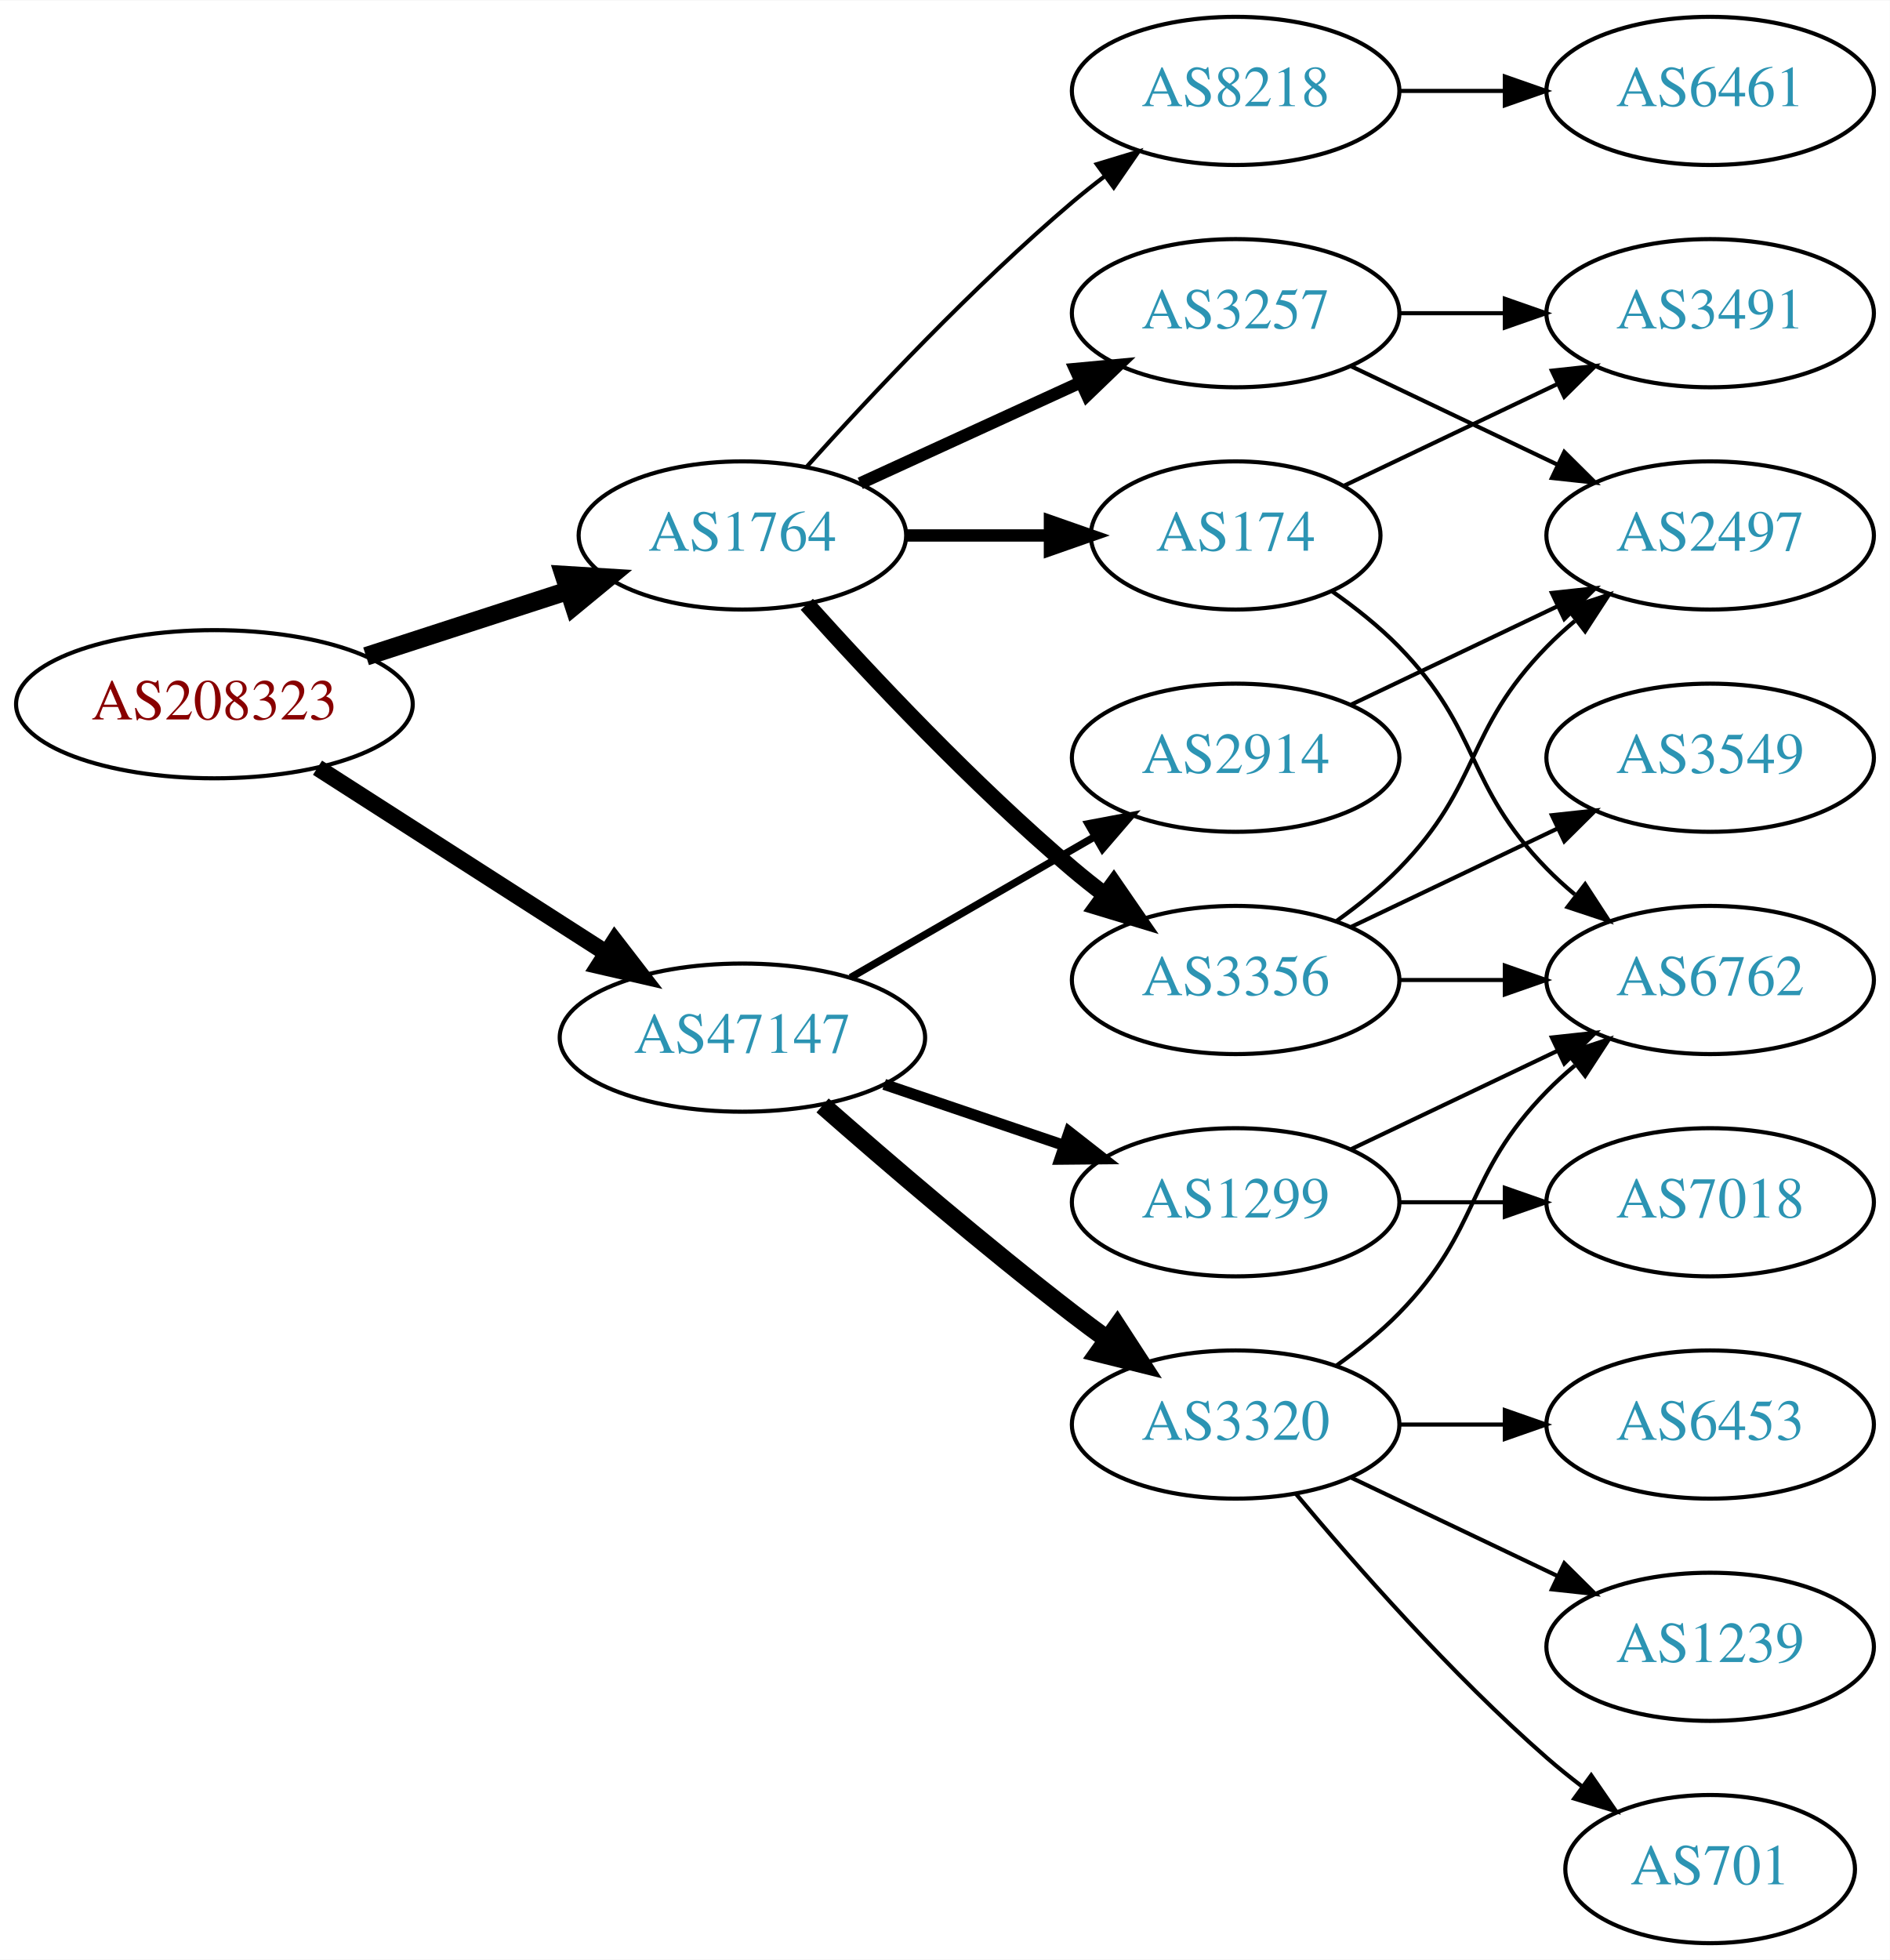
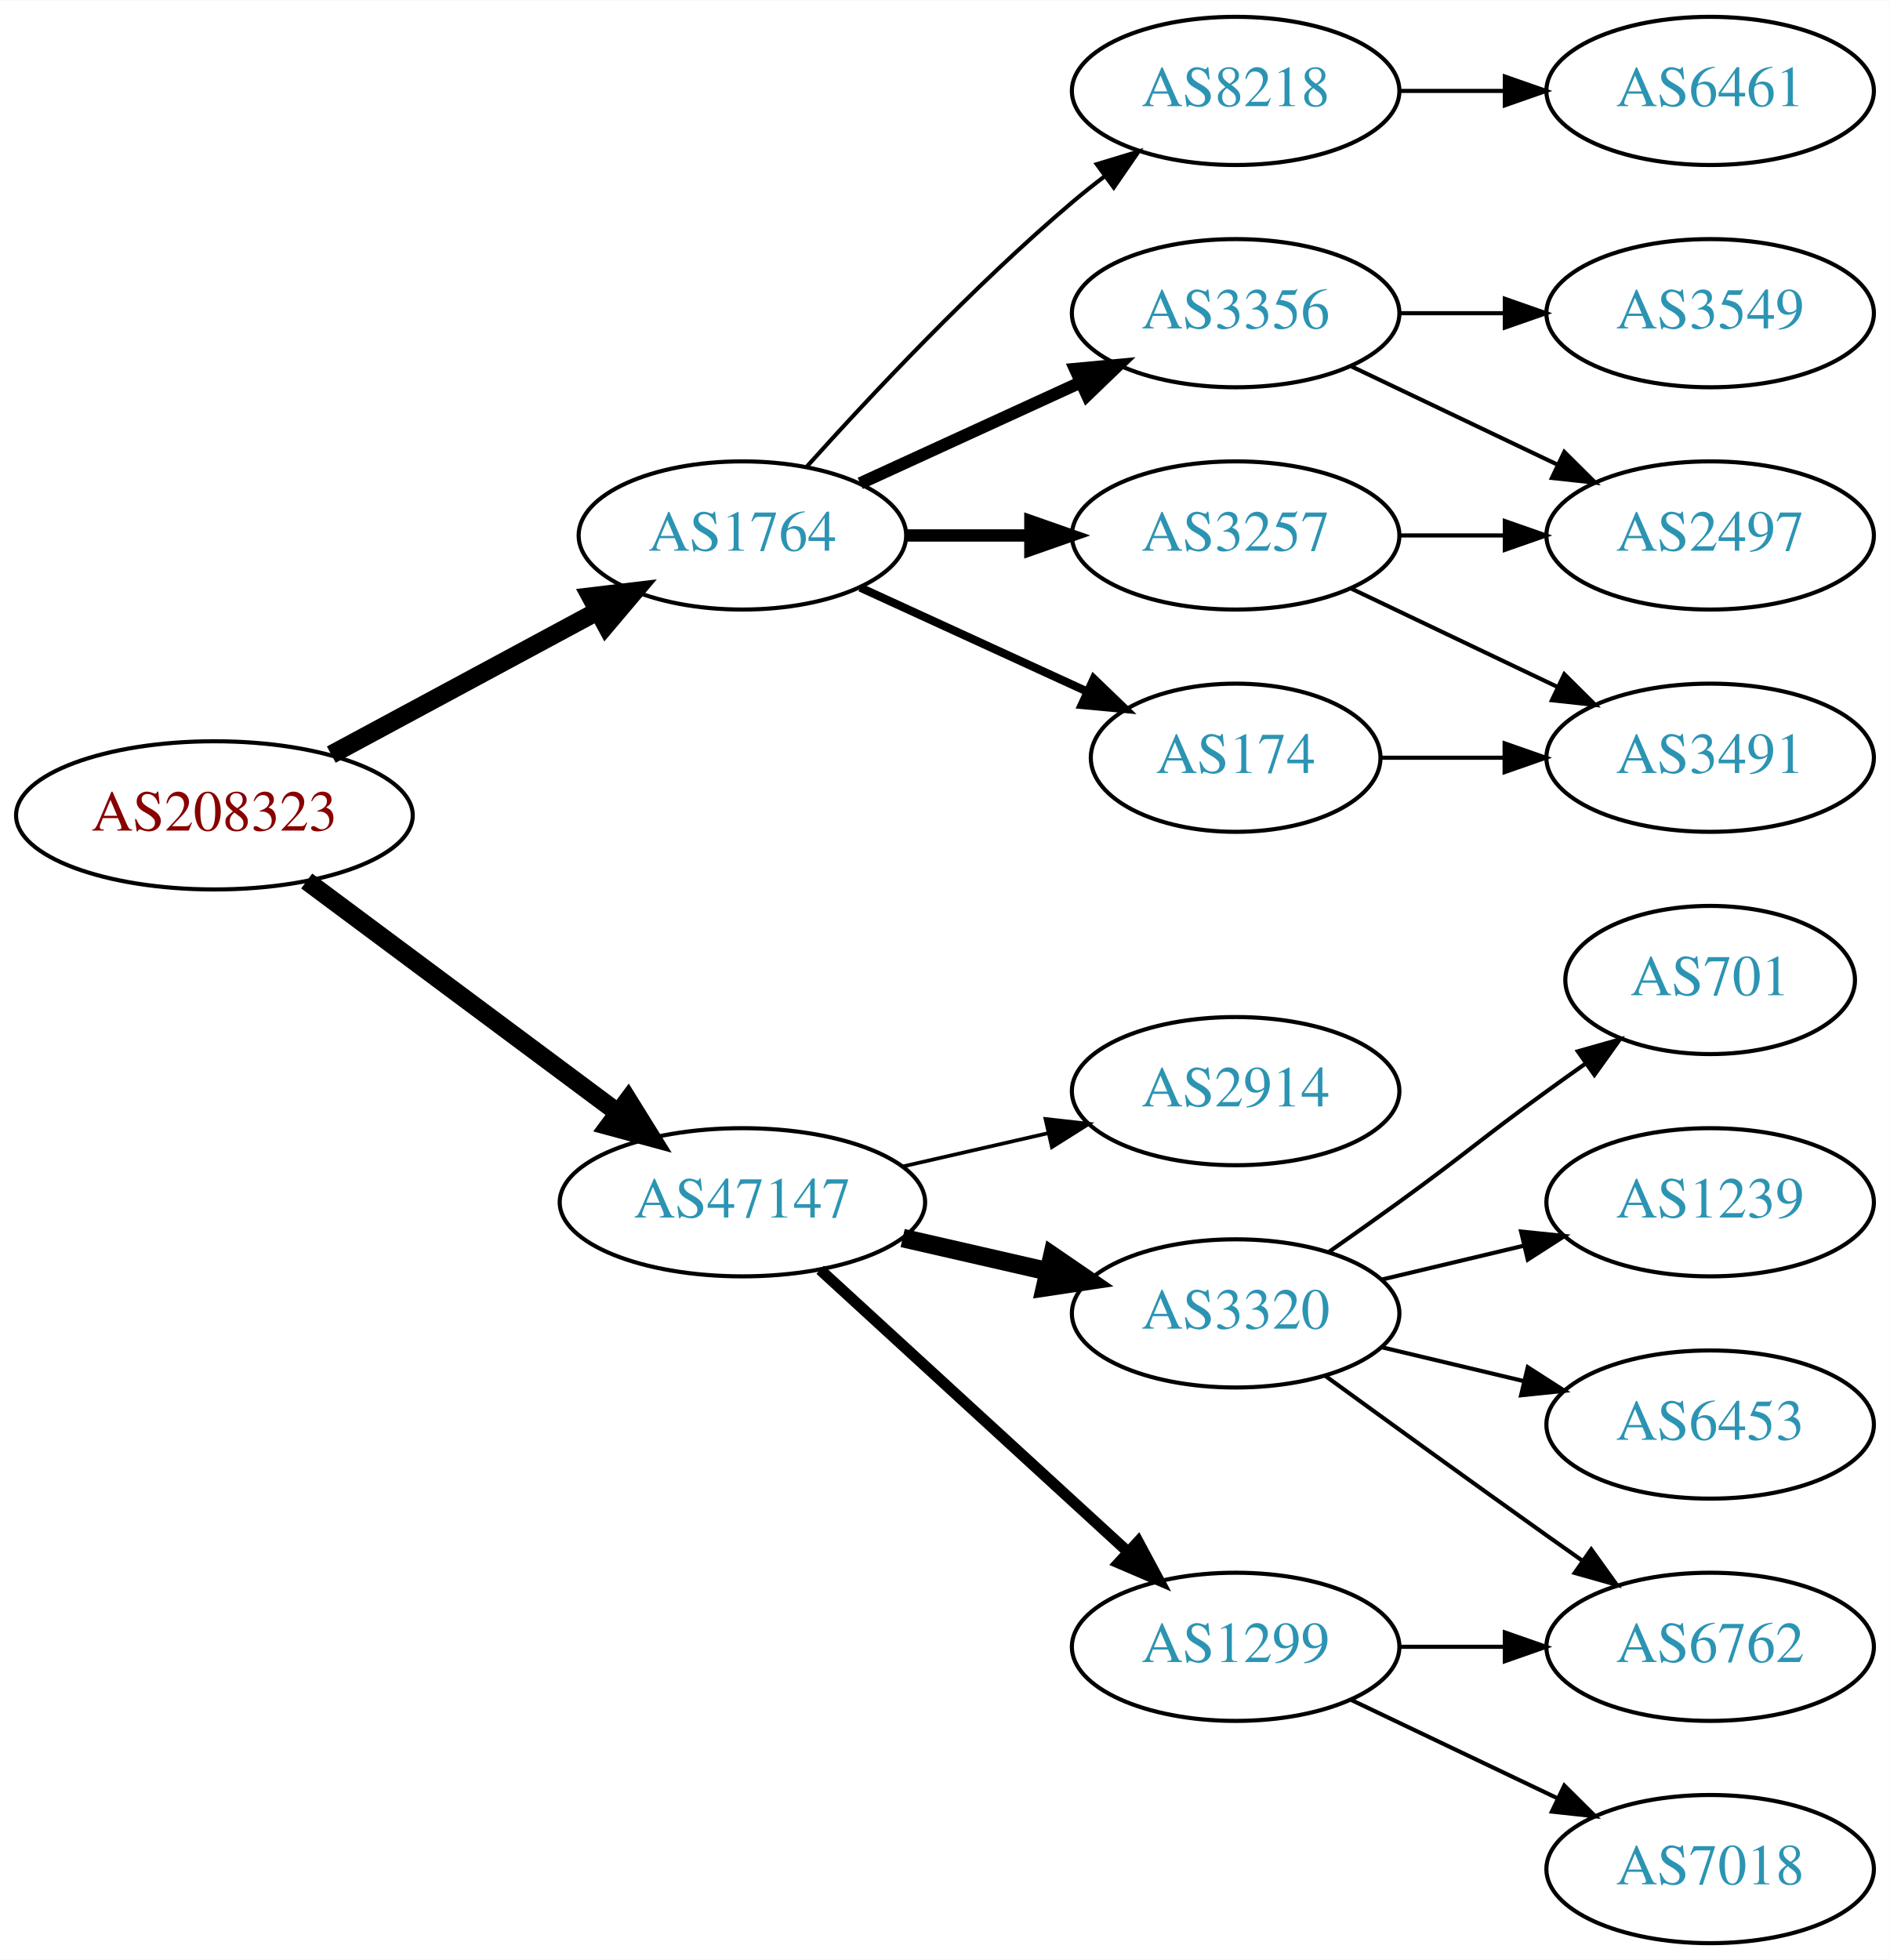
<svg xmlns="http://www.w3.org/2000/svg" xmlns:xlink="http://www.w3.org/1999/xlink" width="459pt" height="476pt" viewBox="0.00 0.00 459.17 476.00">
  <g id="graph0" class="graph" transform="scale(1 1) rotate(0) translate(4 472)">
    <polygon fill="white" stroke="none" points="-4,4 -4,-472 455.17,-472 455.17,4 -4,4" />
    <g id="node1" class="node">
      <g id="a_node1">
        <a xlink:href="/asn/208323" xlink:title="AS208323 ~ ZVR: 1254016365 [AT]">
-           <ellipse fill="#ffffff" stroke="black" cx="48.096" cy="-301" rx="48.192" ry="18" />
-           <text text-anchor="middle" x="48.096" y="-297.3" font-family="Times,serif" font-size="14.00" fill="#880000">AS208323</text>
+           <ellipse fill="#ffffff" stroke="black" cx="48.096" cy="-274" rx="48.192" ry="18" />
+           <text text-anchor="middle" x="48.096" y="-270.3" font-family="Times,serif" font-size="14.00" fill="#880000">AS208323</text>
        </a>
      </g>
    </g>
    <g id="node2" class="node">
      <g id="a_node2">
        <a xlink:href="/asn/1764" xlink:title="AS1764 ~ NEXTLAYER-AS [AT]">
          <ellipse fill="#ffffff" stroke="black" cx="176.388" cy="-342" rx="39.794" ry="18" />
          <text text-anchor="middle" x="176.388" y="-338.3" font-family="Times,serif" font-size="14.00" fill="#2c94b3">AS1764</text>
        </a>
      </g>
    </g>
    <g id="edge1" class="edge">
-       <path fill="none" stroke="black" stroke-width="4.5" d="M84.948,-312.639C100.287,-317.619 118.287,-323.463 134.173,-328.62" />
-       <polygon fill="black" stroke="black" stroke-width="4.5" points="133.021,-332.386 143.748,-331.728 135.452,-324.895 133.021,-332.386" />
+       <path fill="none" stroke="black" stroke-width="4.5" d="M76.499,-288.755C95.498,-298.985 120.934,-312.68 141.251,-323.62" />
+       <polygon fill="black" stroke="black" stroke-width="4.5" points="139.512,-327.155 150.184,-328.429 143.246,-320.222 139.512,-327.155" />
    </g>
    <g id="node3" class="node">
      <g id="a_node3">
        <a xlink:href="/asn/47147" xlink:title="AS47147 ~ ANEXIA Internetdienstleistungs GmbH [AT]">
-           <ellipse fill="#ffffff" stroke="black" cx="176.388" cy="-220" rx="44.393" ry="18" />
-           <text text-anchor="middle" x="176.388" y="-216.3" font-family="Times,serif" font-size="14.00" fill="#2c94b3">AS47147</text>
+           <ellipse fill="#ffffff" stroke="black" cx="176.388" cy="-180" rx="44.393" ry="18" />
+           <text text-anchor="middle" x="176.388" y="-176.3" font-family="Times,serif" font-size="14.00" fill="#2c94b3">AS47147</text>
        </a>
      </g>
    </g>
    <g id="edge2" class="edge">
-       <path fill="none" stroke="black" stroke-width="4.091" d="M73.147,-285.574C93.024,-272.826 121.421,-254.613 143.246,-240.615" />
-       <polygon fill="black" stroke="black" stroke-width="4.091" points="145.368,-243.506 151.853,-235.095 141.503,-237.48 145.368,-243.506" />
+       <path fill="none" stroke="black" stroke-width="4.5" d="M70.519,-258.054C91.328,-242.566 123.078,-218.934 146.192,-201.731" />
+       <polygon fill="black" stroke="black" stroke-width="4.5" points="148.609,-204.84 154.28,-195.71 143.907,-198.522 148.609,-204.84" />
    </g>
    <g id="node4" class="node">
      <g id="a_node4">
-         <a xlink:href="/asn/174" xlink:title="AS174 ~ Cogent Communications [US]">
-           <ellipse fill="#ffffff" stroke="black" cx="296.23" cy="-342" rx="35.194" ry="18" />
-           <text text-anchor="middle" x="296.23" y="-338.3" font-family="Times,serif" font-size="14.00" fill="#2c94b3">AS174</text>
+         <a xlink:href="/asn/3257" xlink:title="AS3257 ~ GTT [DE]">
+           <ellipse fill="#ffffff" stroke="black" cx="296.23" cy="-342" rx="39.794" ry="18" />
+           <text text-anchor="middle" x="296.23" y="-338.3" font-family="Times,serif" font-size="14.00" fill="#2c94b3">AS3257</text>
        </a>
      </g>
    </g>
    <g id="edge3" class="edge">
-       <path fill="none" stroke="black" stroke-width="3" d="M216.3,-342C227.387,-342 239.546,-342 250.929,-342" />
-       <polygon fill="black" stroke="black" stroke-width="3" points="251.111,-345.5 261.111,-342 251.111,-338.5 251.111,-345.5" />
+       <path fill="none" stroke="black" stroke-width="3" d="M216.3,-342C225.854,-342 236.203,-342 246.166,-342" />
+       <polygon fill="black" stroke="black" stroke-width="3" points="246.358,-345.5 256.358,-342 246.358,-338.5 246.358,-345.5" />
    </g>
    <g id="node5" class="node">
      <g id="a_node5">
-         <a xlink:href="/asn/3257" xlink:title="AS3257 ~ GTT [DE]">
-           <ellipse fill="#ffffff" stroke="black" cx="296.23" cy="-396" rx="39.794" ry="18" />
-           <text text-anchor="middle" x="296.23" y="-392.3" font-family="Times,serif" font-size="14.00" fill="#2c94b3">AS3257</text>
+         <a xlink:href="/asn/8218" xlink:title="AS8218 ~ legacy Neotelecoms [FR]">
+           <ellipse fill="#ffffff" stroke="black" cx="296.23" cy="-450" rx="39.794" ry="18" />
+           <text text-anchor="middle" x="296.23" y="-446.3" font-family="Times,serif" font-size="14.00" fill="#2c94b3">AS8218</text>
        </a>
      </g>
    </g>
    <g id="edge4" class="edge">
-       <path fill="none" stroke="black" stroke-width="3" d="M205.016,-354.661C220.973,-361.973 241.244,-371.261 258.527,-379.181" />
-       <polygon fill="black" stroke="black" stroke-width="3" points="257.225,-382.435 267.774,-383.419 260.141,-376.071 257.225,-382.435" />
+       <path fill="none" stroke="black" d="M192.034,-358.725C207.334,-375.765 232.432,-402.523 256.584,-423 259.081,-425.117 261.741,-427.232 264.453,-429.293" />
+       <polygon fill="black" stroke="black" points="262.489,-432.194 272.629,-435.266 266.619,-426.541 262.489,-432.194" />
    </g>
    <g id="node6" class="node">
      <g id="a_node6">
        <a xlink:href="/asn/3356" xlink:title="AS3356 ~ Level 3 Parent, LLC [US]">
-           <ellipse fill="#ffffff" stroke="black" cx="296.23" cy="-234" rx="39.794" ry="18" />
-           <text text-anchor="middle" x="296.23" y="-230.3" font-family="Times,serif" font-size="14.00" fill="#2c94b3">AS3356</text>
+           <ellipse fill="#ffffff" stroke="black" cx="296.23" cy="-396" rx="39.794" ry="18" />
+           <text text-anchor="middle" x="296.23" y="-392.3" font-family="Times,serif" font-size="14.00" fill="#2c94b3">AS3356</text>
        </a>
      </g>
    </g>
    <g id="edge5" class="edge">
-       <path fill="none" stroke="black" stroke-width="4" d="M192.034,-325.275C207.334,-308.235 232.432,-281.477 256.584,-261 259.081,-258.883 261.741,-256.768 264.453,-254.707" />
-       <polygon fill="black" stroke="black" stroke-width="4" points="266.619,-257.459 272.629,-248.734 262.489,-251.806 266.619,-257.459" />
+       <path fill="none" stroke="black" stroke-width="3" d="M205.016,-354.661C220.973,-361.973 241.244,-371.261 258.527,-379.181" />
+       <polygon fill="black" stroke="black" stroke-width="3" points="257.225,-382.435 267.774,-383.419 260.141,-376.071 257.225,-382.435" />
    </g>
    <g id="node7" class="node">
      <g id="a_node7">
-         <a xlink:href="/asn/8218" xlink:title="AS8218 ~ legacy Neotelecoms [FR]">
-           <ellipse fill="#ffffff" stroke="black" cx="296.23" cy="-450" rx="39.794" ry="18" />
-           <text text-anchor="middle" x="296.23" y="-446.3" font-family="Times,serif" font-size="14.00" fill="#2c94b3">AS8218</text>
+         <a xlink:href="/asn/174" xlink:title="AS174 ~ Cogent Communications [US]">
+           <ellipse fill="#ffffff" stroke="black" cx="296.23" cy="-288" rx="35.194" ry="18" />
+           <text text-anchor="middle" x="296.23" y="-284.3" font-family="Times,serif" font-size="14.00" fill="#2c94b3">AS174</text>
        </a>
      </g>
    </g>
    <g id="edge6" class="edge">
-       <path fill="none" stroke="black" d="M192.034,-358.725C207.334,-375.765 232.432,-402.523 256.584,-423 259.081,-425.117 261.741,-427.232 264.453,-429.293" />
-       <polygon fill="black" stroke="black" points="262.489,-432.194 272.629,-435.266 266.619,-426.541 262.489,-432.194" />
+       <path fill="none" stroke="black" stroke-width="2" d="M205.016,-329.339C221.433,-321.817 242.414,-312.202 260.011,-304.139" />
+       <polygon fill="black" stroke="black" stroke-width="2" points="261.755,-307.189 269.388,-299.842 258.839,-300.826 261.755,-307.189" />
+     </g>
+     <g id="node12" class="node">
+       <g id="a_node12">
+         <a xlink:href="/asn/3320" xlink:title="AS3320 ~ DTAG [DE]">
+           <ellipse fill="#ffffff" stroke="black" cx="296.23" cy="-153" rx="39.794" ry="18" />
+           <text text-anchor="middle" x="296.23" y="-149.3" font-family="Times,serif" font-size="14.00" fill="#2c94b3">AS3320</text>
+         </a>
+       </g>
+     </g>
+     <g id="edge13" class="edge">
+       <path fill="none" stroke="black" stroke-width="4.5" d="M215.322,-171.308C226.563,-168.733 238.976,-165.889 250.599,-163.226" />
+       <polygon fill="black" stroke="black" stroke-width="4.5" points="251.692,-167.015 260.56,-160.943 249.934,-159.339 251.692,-167.015" />
    </g>
    <g id="node13" class="node">
      <g id="a_node13">
-         <a xlink:href="/asn/3320" xlink:title="AS3320 ~ DTAG [DE]">
-           <ellipse fill="#ffffff" stroke="black" cx="296.23" cy="-126" rx="39.794" ry="18" />
-           <text text-anchor="middle" x="296.23" y="-122.3" font-family="Times,serif" font-size="14.00" fill="#2c94b3">AS3320</text>
-         </a>
-       </g>
-     </g>
-     <g id="edge15" class="edge">
-       <path fill="none" stroke="black" stroke-width="4.5" d="M195.866,-203.527C211.666,-189.648 235.176,-169.477 256.584,-153 259.326,-150.889 262.217,-148.739 265.132,-146.62" />
-       <polygon fill="black" stroke="black" stroke-width="4.5" points="267.453,-149.802 273.31,-140.791 262.881,-143.389 267.453,-149.802" />
+         <a xlink:href="/asn/1299" xlink:title="AS1299 ~ Telia Carrier [EU]">
+           <ellipse fill="#ffffff" stroke="black" cx="296.23" cy="-72" rx="39.794" ry="18" />
+           <text text-anchor="middle" x="296.23" y="-68.3" font-family="Times,serif" font-size="14.00" fill="#2c94b3">AS1299</text>
+         </a>
+       </g>
+     </g>
+     <g id="edge14" class="edge">
+       <path fill="none" stroke="black" stroke-width="2.7" d="M195.285,-163.597C215.214,-145.333 247.571,-115.678 270.048,-95.079" />
+       <polygon fill="black" stroke="black" stroke-width="2.7" points="272.543,-97.54 277.55,-88.203 267.813,-92.38 272.543,-97.54" />
    </g>
    <g id="node14" class="node">
      <g id="a_node14">
        <a xlink:href="/asn/2914" xlink:title="AS2914 ~ NTT America, Inc. [US]">
-           <ellipse fill="#ffffff" stroke="black" cx="296.23" cy="-288" rx="39.794" ry="18" />
-           <text text-anchor="middle" x="296.23" y="-284.3" font-family="Times,serif" font-size="14.00" fill="#2c94b3">AS2914</text>
-         </a>
-       </g>
-     </g>
-     <g id="edge16" class="edge">
-       <path fill="none" stroke="black" stroke-width="1.8" d="M202.668,-234.588C219.987,-244.582 243.138,-257.941 261.954,-268.799" />
-       <polygon fill="black" stroke="black" stroke-width="1.8" points="260.388,-271.935 270.799,-273.902 263.886,-265.872 260.388,-271.935" />
-     </g>
-     <g id="node15" class="node">
-       <g id="a_node15">
-         <a xlink:href="/asn/1299" xlink:title="AS1299 ~ Telia Carrier [EU]">
-           <ellipse fill="#ffffff" stroke="black" cx="296.23" cy="-180" rx="39.794" ry="18" />
-           <text text-anchor="middle" x="296.23" y="-176.3" font-family="Times,serif" font-size="14.00" fill="#2c94b3">AS1299</text>
-         </a>
-       </g>
-     </g>
-     <g id="edge17" class="edge">
-       <path fill="none" stroke="black" stroke-width="2.7" d="M210.841,-208.645C224.442,-204.028 240.284,-198.651 254.546,-193.81" />
-       <polygon fill="black" stroke="black" stroke-width="2.7" points="255.775,-197.089 264.119,-190.56 253.525,-190.46 255.775,-197.089" />
-     </g>
-     <g id="node9" class="node">
-       <g id="a_node9">
-         <a xlink:href="/asn/6762" xlink:title="AS6762 ~ TELECOM ITALIA SPARKLE S.p.A. [IT]">
-           <ellipse fill="#ffffff" stroke="black" cx="411.523" cy="-234" rx="39.794" ry="18" />
-           <text text-anchor="middle" x="411.523" y="-230.3" font-family="Times,serif" font-size="14.00" fill="#2c94b3">AS6762</text>
-         </a>
-       </g>
-     </g>
-     <g id="edge11" class="edge">
-       <path fill="none" stroke="black" d="M319.613,-328.468C325.255,-324.51 331.068,-319.914 335.877,-315 356.049,-294.383 351.704,-281.617 371.877,-261 373.969,-258.861 376.253,-256.782 378.63,-254.79" />
-       <polygon fill="black" stroke="black" points="381.148,-257.268 386.929,-248.389 376.873,-251.725 381.148,-257.268" />
-     </g>
-     <g id="node11" class="node">
-       <g id="a_node11">
-         <a xlink:href="/asn/3491" xlink:title="AS3491 ~ PCCW Global, Inc. [US]">
-           <ellipse fill="#ffffff" stroke="black" cx="411.523" cy="-396" rx="39.794" ry="18" />
-           <text text-anchor="middle" x="411.523" y="-392.3" font-family="Times,serif" font-size="14.00" fill="#2c94b3">AS3491</text>
-         </a>
-       </g>
-     </g>
-     <g id="edge10" class="edge">
-       <path fill="none" stroke="black" d="M322.655,-354.119C337.958,-361.413 357.681,-370.814 374.563,-378.86" />
-       <polygon fill="black" stroke="black" points="373.071,-382.026 383.604,-383.169 376.082,-375.707 373.071,-382.026" />
-     </g>
-     <g id="node10" class="node">
-       <g id="a_node10">
+           <ellipse fill="#ffffff" stroke="black" cx="296.23" cy="-207" rx="39.794" ry="18" />
+           <text text-anchor="middle" x="296.23" y="-203.3" font-family="Times,serif" font-size="14.00" fill="#2c94b3">AS2914</text>
+         </a>
+       </g>
+     </g>
+     <g id="edge15" class="edge">
+       <path fill="none" stroke="black" stroke-width="0.9" d="M215.322,-188.692C226.563,-191.267 238.976,-194.111 250.599,-196.774" />
+       <polygon fill="black" stroke="black" stroke-width="0.9" points="250.031,-200.235 260.56,-199.057 251.595,-193.412 250.031,-200.235" />
+     </g>
+     <g id="node8" class="node">
+       <g id="a_node8">
        <a xlink:href="/asn/2497" xlink:title="AS2497 ~ Internet Initiative Japan Inc. [JP]">
          <ellipse fill="#ffffff" stroke="black" cx="411.523" cy="-342" rx="39.794" ry="18" />
          <text text-anchor="middle" x="411.523" y="-338.3" font-family="Times,serif" font-size="14.00" fill="#2c94b3">AS2497</text>
        </a>
      </g>
    </g>
-     <g id="edge13" class="edge">
-       <path fill="none" stroke="black" d="M324.367,-383.066C339.361,-375.919 358.182,-366.948 374.405,-359.215" />
-       <polygon fill="black" stroke="black" points="376.087,-362.291 383.608,-354.829 373.075,-355.972 376.087,-362.291" />
-     </g>
-     <g id="edge12" class="edge">
-       <path fill="none" stroke="black" d="M335.902,-396C344.105,-396 352.869,-396 361.401,-396" />
-       <polygon fill="black" stroke="black" points="361.641,-399.5 371.641,-396 361.641,-392.5 361.641,-399.5" />
-     </g>
-     <g id="node8" class="node">
-       <g id="a_node8">
-         <a xlink:href="/asn/3549" xlink:title="AS3549 ~ Level 3 Parent, LLC [US]">
+     <g id="edge7" class="edge">
+       <path fill="none" stroke="black" d="M335.902,-342C344.105,-342 352.869,-342 361.401,-342" />
+       <polygon fill="black" stroke="black" points="361.641,-345.5 371.641,-342 361.641,-338.5 361.641,-345.5" />
+     </g>
+     <g id="node9" class="node">
+       <g id="a_node9">
+         <a xlink:href="/asn/3491" xlink:title="AS3491 ~ PCCW Global, Inc. [US]">
          <ellipse fill="#ffffff" stroke="black" cx="411.523" cy="-288" rx="39.794" ry="18" />
-           <text text-anchor="middle" x="411.523" y="-284.3" font-family="Times,serif" font-size="14.00" fill="#2c94b3">AS3549</text>
-         </a>
-       </g>
-     </g>
-     <g id="edge7" class="edge">
-       <path fill="none" stroke="black" d="M324.367,-246.934C339.361,-254.081 358.182,-263.052 374.405,-270.785" />
-       <polygon fill="black" stroke="black" points="373.075,-274.028 383.608,-275.171 376.087,-267.709 373.075,-274.028" />
+           <text text-anchor="middle" x="411.523" y="-284.3" font-family="Times,serif" font-size="14.00" fill="#2c94b3">AS3491</text>
+         </a>
+       </g>
    </g>
    <g id="edge8" class="edge">
-       <path fill="none" stroke="black" d="M335.902,-234C344.105,-234 352.869,-234 361.401,-234" />
-       <polygon fill="black" stroke="black" points="361.641,-237.5 371.641,-234 361.641,-230.5 361.641,-237.5" />
-     </g>
-     <g id="edge9" class="edge">
-       <path fill="none" stroke="black" d="M320.824,-248.389C326.08,-252.148 331.412,-256.437 335.877,-261 356.049,-281.617 351.704,-294.383 371.877,-315 373.969,-317.139 376.253,-319.218 378.63,-321.21" />
-       <polygon fill="black" stroke="black" points="376.873,-324.275 386.929,-327.611 381.148,-318.732 376.873,-324.275" />
-     </g>
-     <g id="node12" class="node">
-       <g id="a_node12">
+       <path fill="none" stroke="black" d="M324.367,-329.066C339.361,-321.919 358.182,-312.948 374.405,-305.215" />
+       <polygon fill="black" stroke="black" points="376.087,-308.291 383.608,-300.829 373.075,-301.972 376.087,-308.291" />
+     </g>
+     <g id="node10" class="node">
+       <g id="a_node10">
        <a xlink:href="/asn/6461" xlink:title="AS6461 ~ Zayo Bandwidth [US]">
          <ellipse fill="#ffffff" stroke="black" cx="411.523" cy="-450" rx="39.794" ry="18" />
          <text text-anchor="middle" x="411.523" y="-446.3" font-family="Times,serif" font-size="14.00" fill="#2c94b3">AS6461</text>
        </a>
      </g>
    </g>
-     <g id="edge14" class="edge">
+     <g id="edge9" class="edge">
      <path fill="none" stroke="black" d="M335.902,-450C344.105,-450 352.869,-450 361.401,-450" />
      <polygon fill="black" stroke="black" points="361.641,-453.5 371.641,-450 361.641,-446.5 361.641,-453.5" />
    </g>
-     <g id="edge19" class="edge">
-       <path fill="none" stroke="black" d="M320.824,-140.389C326.08,-144.148 331.412,-148.437 335.877,-153 356.049,-173.617 351.704,-186.383 371.877,-207 373.969,-209.139 376.253,-211.218 378.63,-213.21" />
-       <polygon fill="black" stroke="black" points="376.873,-216.275 386.929,-219.611 381.148,-210.732 376.873,-216.275" />
+     <g id="edge10" class="edge">
+       <path fill="none" stroke="black" d="M324.367,-383.066C339.361,-375.919 358.182,-366.948 374.405,-359.215" />
+       <polygon fill="black" stroke="black" points="376.087,-362.291 383.608,-354.829 373.075,-355.972 376.087,-362.291" />
+     </g>
+     <g id="node11" class="node">
+       <g id="a_node11">
+         <a xlink:href="/asn/3549" xlink:title="AS3549 ~ Level 3 Parent, LLC [US]">
+           <ellipse fill="#ffffff" stroke="black" cx="411.523" cy="-396" rx="39.794" ry="18" />
+           <text text-anchor="middle" x="411.523" y="-392.3" font-family="Times,serif" font-size="14.00" fill="#2c94b3">AS3549</text>
+         </a>
+       </g>
+     </g>
+     <g id="edge11" class="edge">
+       <path fill="none" stroke="black" d="M335.902,-396C344.105,-396 352.869,-396 361.401,-396" />
+       <polygon fill="black" stroke="black" points="361.641,-399.5 371.641,-396 361.641,-392.5 361.641,-399.5" />
+     </g>
+     <g id="edge12" class="edge">
+       <path fill="none" stroke="black" d="M331.529,-288C340.906,-288 351.257,-288 361.291,-288" />
+       <polygon fill="black" stroke="black" points="361.58,-291.5 371.58,-288 361.58,-284.5 361.58,-291.5" />
+     </g>
+     <g id="node15" class="node">
+       <g id="a_node15">
+         <a xlink:href="/asn/701" xlink:title="AS701 ~ UUNET [US]">
+           <ellipse fill="#ffffff" stroke="black" cx="411.523" cy="-234" rx="35.194" ry="18" />
+           <text text-anchor="middle" x="411.523" y="-230.3" font-family="Times,serif" font-size="14.00" fill="#2c94b3">AS701</text>
+         </a>
+       </g>
+     </g>
+     <g id="edge16" class="edge">
+       <path fill="none" stroke="black" d="M318.987,-168.009C324.522,-171.879 330.44,-176.064 335.877,-180 352.076,-191.729 355.677,-195.271 371.877,-207 374.905,-209.193 378.084,-211.463 381.263,-213.713" />
+       <polygon fill="black" stroke="black" points="379.379,-216.667 389.573,-219.555 383.405,-210.941 379.379,-216.667" />
    </g>
    <g id="node16" class="node">
      <g id="a_node16">
-         <a xlink:href="/asn/701" xlink:title="AS701 ~ UUNET [US]">
-           <ellipse fill="#ffffff" stroke="black" cx="411.523" cy="-18" rx="35.194" ry="18" />
-           <text text-anchor="middle" x="411.523" y="-14.3" font-family="Times,serif" font-size="14.00" fill="#2c94b3">AS701</text>
-         </a>
-       </g>
-     </g>
-     <g id="edge18" class="edge">
-       <path fill="none" stroke="black" d="M310.86,-109.183C325.143,-92.071 348.689,-65.255 371.877,-45 374.546,-42.668 377.419,-40.352 380.35,-38.114" />
-       <polygon fill="black" stroke="black" points="382.627,-40.784 388.641,-32.061 378.5,-35.13 382.627,-40.784" />
+         <a xlink:href="/asn/1239" xlink:title="AS1239 ~ Sprint [US]">
+           <ellipse fill="#ffffff" stroke="black" cx="411.523" cy="-180" rx="39.794" ry="18" />
+           <text text-anchor="middle" x="411.523" y="-176.3" font-family="Times,serif" font-size="14.00" fill="#2c94b3">AS1239</text>
+         </a>
+       </g>
+     </g>
+     <g id="edge17" class="edge">
+       <path fill="none" stroke="black" d="M331.837,-161.248C342.709,-163.838 354.863,-166.735 366.305,-169.462" />
+       <polygon fill="black" stroke="black" points="365.589,-172.889 376.128,-171.803 367.212,-166.08 365.589,-172.889" />
    </g>
    <g id="node17" class="node">
      <g id="a_node17">
        <a xlink:href="/asn/6453" xlink:title="AS6453 ~ TATA COMMUNICATIONS (AMERICA) INC [US]">
          <ellipse fill="#ffffff" stroke="black" cx="411.523" cy="-126" rx="39.794" ry="18" />
          <text text-anchor="middle" x="411.523" y="-122.3" font-family="Times,serif" font-size="14.00" fill="#2c94b3">AS6453</text>
        </a>
      </g>
    </g>
-     <g id="edge20" class="edge">
-       <path fill="none" stroke="black" d="M335.902,-126C344.105,-126 352.869,-126 361.401,-126" />
-       <polygon fill="black" stroke="black" points="361.641,-129.5 371.641,-126 361.641,-122.5 361.641,-129.5" />
+     <g id="edge18" class="edge">
+       <path fill="none" stroke="black" d="M331.837,-144.752C342.709,-142.162 354.863,-139.265 366.305,-136.538" />
+       <polygon fill="black" stroke="black" points="367.212,-139.92 376.128,-134.197 365.589,-133.111 367.212,-139.92" />
    </g>
    <g id="node18" class="node">
      <g id="a_node18">
-         <a xlink:href="/asn/1239" xlink:title="AS1239 ~ Sprint [US]">
+         <a xlink:href="/asn/6762" xlink:title="AS6762 ~ TELECOM ITALIA SPARKLE S.p.A. [IT]">
          <ellipse fill="#ffffff" stroke="black" cx="411.523" cy="-72" rx="39.794" ry="18" />
-           <text text-anchor="middle" x="411.523" y="-68.3" font-family="Times,serif" font-size="14.00" fill="#2c94b3">AS1239</text>
-         </a>
-       </g>
+           <text text-anchor="middle" x="411.523" y="-68.3" font-family="Times,serif" font-size="14.00" fill="#2c94b3">AS6762</text>
+         </a>
+       </g>
+     </g>
+     <g id="edge19" class="edge">
+       <path fill="none" stroke="black" d="M318.078,-137.778C333.012,-126.909 353.626,-111.975 371.877,-99 374.697,-96.995 377.64,-94.915 380.588,-92.841" />
+       <polygon fill="black" stroke="black" points="382.634,-95.681 388.813,-87.074 378.616,-89.95 382.634,-95.681" />
    </g>
    <g id="edge21" class="edge">
-       <path fill="none" stroke="black" d="M324.367,-113.066C339.361,-105.919 358.182,-96.948 374.405,-89.215" />
-       <polygon fill="black" stroke="black" points="376.087,-92.291 383.608,-84.829 373.075,-85.972 376.087,-92.291" />
-     </g>
-     <g id="edge22" class="edge">
-       <path fill="none" stroke="black" d="M324.367,-300.934C339.361,-308.081 358.182,-317.052 374.405,-324.785" />
-       <polygon fill="black" stroke="black" points="373.075,-328.028 383.608,-329.171 376.087,-321.709 373.075,-328.028" />
-     </g>
-     <g id="edge24" class="edge">
-       <path fill="none" stroke="black" d="M324.367,-192.934C339.361,-200.081 358.182,-209.052 374.405,-216.785" />
-       <polygon fill="black" stroke="black" points="373.075,-220.028 383.608,-221.171 376.087,-213.709 373.075,-220.028" />
+       <path fill="none" stroke="black" d="M335.902,-72C344.105,-72 352.869,-72 361.401,-72" />
+       <polygon fill="black" stroke="black" points="361.641,-75.5 371.641,-72 361.641,-68.5 361.641,-75.5" />
    </g>
    <g id="node19" class="node">
      <g id="a_node19">
        <a xlink:href="/asn/7018" xlink:title="AS7018 ~ AT&amp;T Services, Inc. [US]">
-           <ellipse fill="#ffffff" stroke="black" cx="411.523" cy="-180" rx="39.794" ry="18" />
-           <text text-anchor="middle" x="411.523" y="-176.3" font-family="Times,serif" font-size="14.00" fill="#2c94b3">AS7018</text>
-         </a>
-       </g>
-     </g>
-     <g id="edge23" class="edge">
-       <path fill="none" stroke="black" d="M335.902,-180C344.105,-180 352.869,-180 361.401,-180" />
-       <polygon fill="black" stroke="black" points="361.641,-183.5 371.641,-180 361.641,-176.5 361.641,-183.5" />
+           <ellipse fill="#ffffff" stroke="black" cx="411.523" cy="-18" rx="39.794" ry="18" />
+           <text text-anchor="middle" x="411.523" y="-14.3" font-family="Times,serif" font-size="14.00" fill="#2c94b3">AS7018</text>
+         </a>
+       </g>
+     </g>
+     <g id="edge20" class="edge">
+       <path fill="none" stroke="black" d="M324.367,-59.066C339.361,-51.919 358.182,-42.948 374.405,-35.215" />
+       <polygon fill="black" stroke="black" points="376.087,-38.291 383.608,-30.829 373.075,-31.972 376.087,-38.291" />
    </g>
  </g>
</svg>
